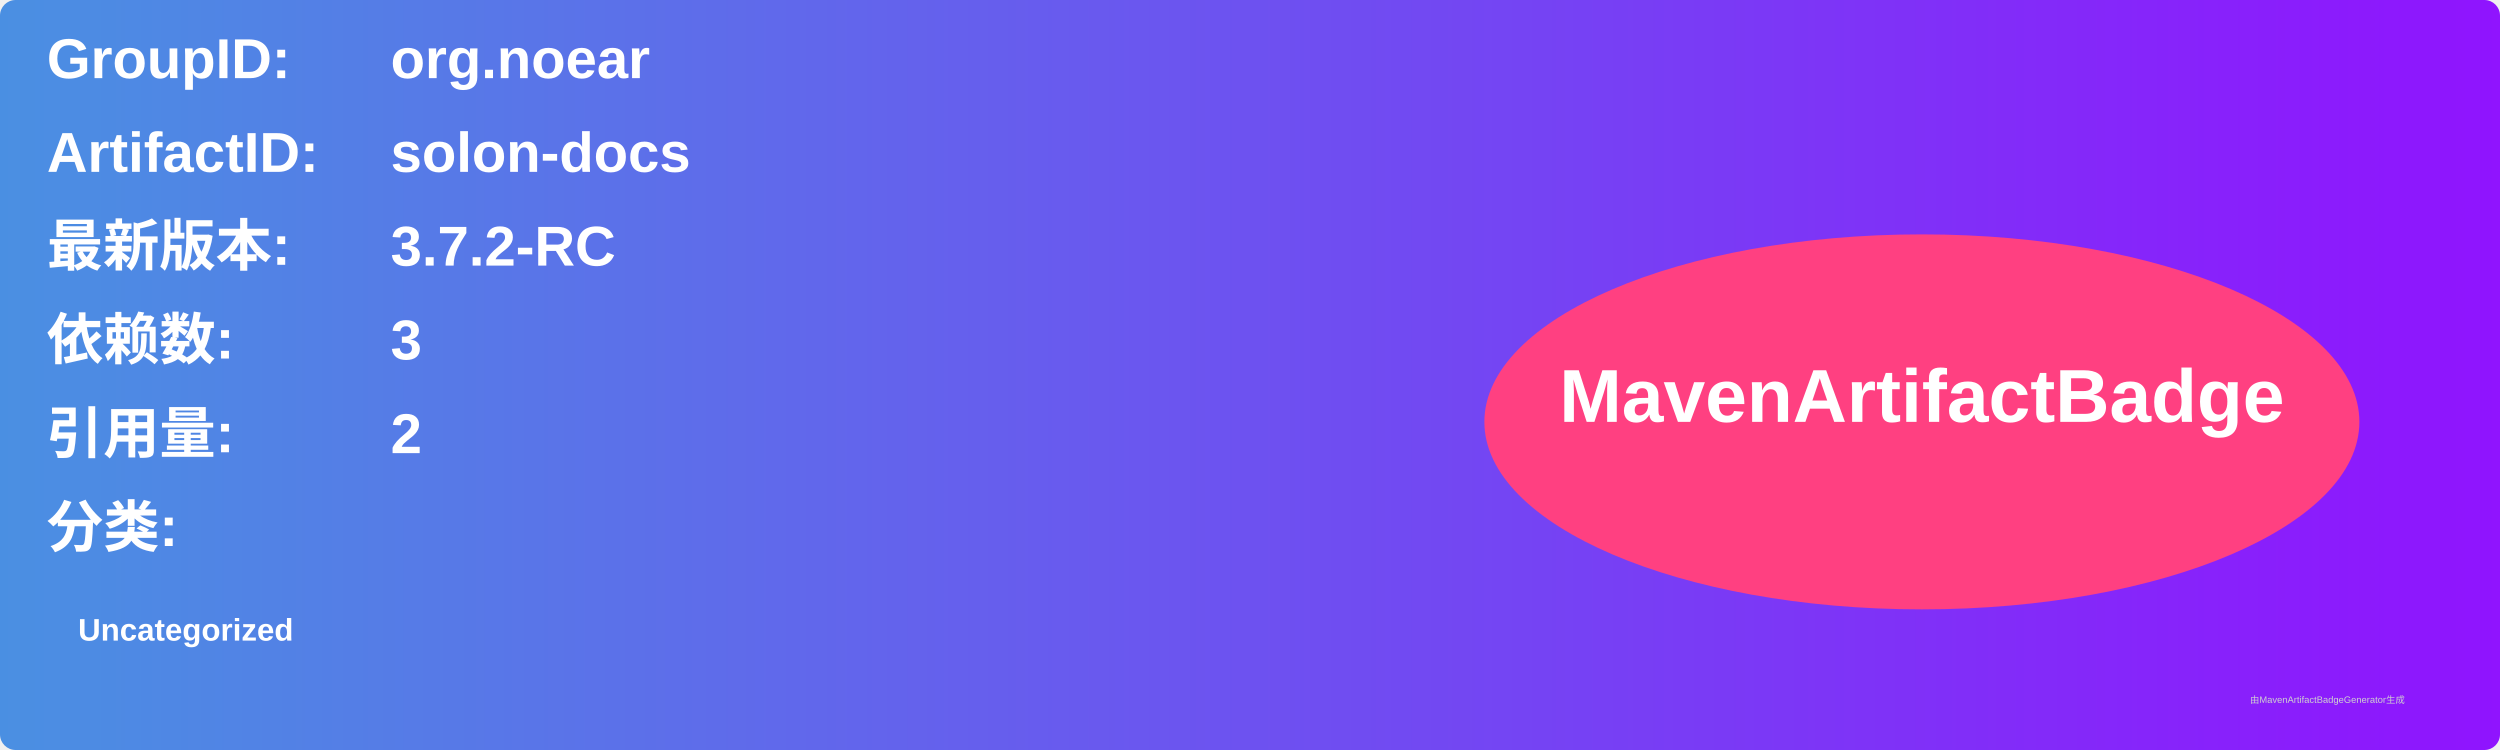
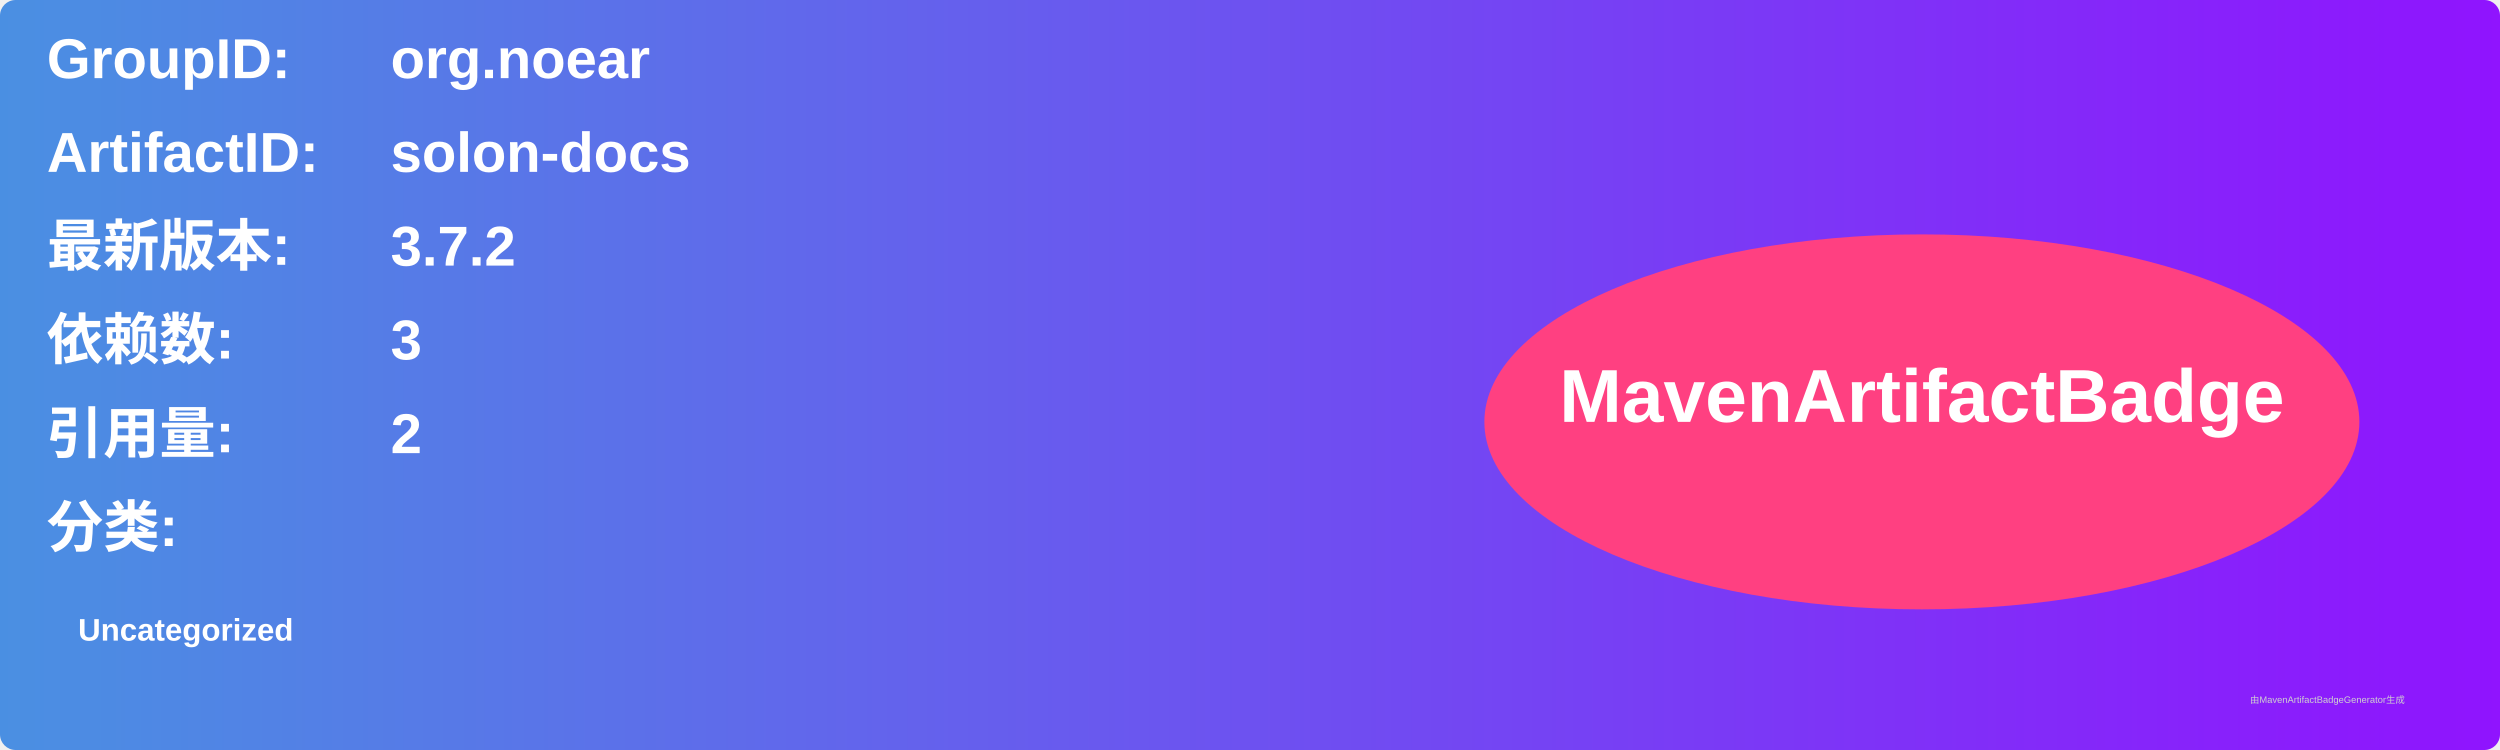
<svg xmlns="http://www.w3.org/2000/svg" width="800" height="240" viewBox="0 0 800 240">
  <linearGradient id="grad" x1="0%" y1="0%" x2="100%" y2="0%">
    <stop offset="0%" stop-color="#4a90e2" />
    <stop offset="100%" stop-color="#9013fe" />
  </linearGradient>
  <rect width="100%" height="100%" rx="5" ry="5" fill="url(#grad)" />
  <g transform="translate(15, 15)">
    <text x="0" y="10" font-family="Arial" font-size="18" fill="white" font-weight="bold" width="260">GroupID:</text>
    <text x="110" y="10" font-family="Arial" font-size="18" fill="white" font-weight="bold" width="460">org.noear</text>
    <text x="0" y="40" font-family="Arial" font-size="18" fill="white" font-weight="bold" width="260">ArtifactID:</text>
    <text x="110" y="40" font-family="Arial" font-size="18" fill="white" font-weight="bold" width="460">solon-docs</text>
    <text x="0" y="70" font-family="Arial" font-size="18" fill="white" font-weight="bold">最新版本:</text>
    <text x="110" y="70" font-family="Arial" font-size="18" fill="white" font-weight="bold">
-       <tspan font-weight="bold">3.7.2-RC</tspan>
+       <tspan font-weight="bold">3.7.2</tspan>
    </text>
    <text x="0" y="100" font-family="Arial" font-size="18" fill="white" font-weight="bold">依赖数: </text>
    <text x="110" y="100" font-family="Arial" font-size="18" fill="white">
      <tspan font-weight="bold">3</tspan>
    </text>
    <text x="0" y="130" font-family="Arial" font-size="18" fill="white" font-weight="bold">引用量: </text>
    <text x="110" y="130" font-family="Arial" font-size="18" fill="white">
      <tspan font-weight="bold">2</tspan>
    </text>
    <text x="0" y="160" font-family="Arial" font-size="18" fill="white" font-weight="bold">分类:</text>
    <text x="10" y="190" font-family="Arial" font-size="10" fill="white">
      <tspan font-weight="bold">Uncategorized</tspan>
    </text>
    <ellipse cx="600" cy="120" rx="140" ry="60" fill="#ff4081" />
    <text x="600" y="120" text-anchor="middle" font-family="Arial" font-size="24" fill="white" font-weight="bold">MavenArtifactBadge</text>
  </g>
  <text x="720" y="225" font-family="Arial" font-size="3" fill="#d0d0d0">由MavenArtifactBadgeGenerator生成</text>
</svg>
